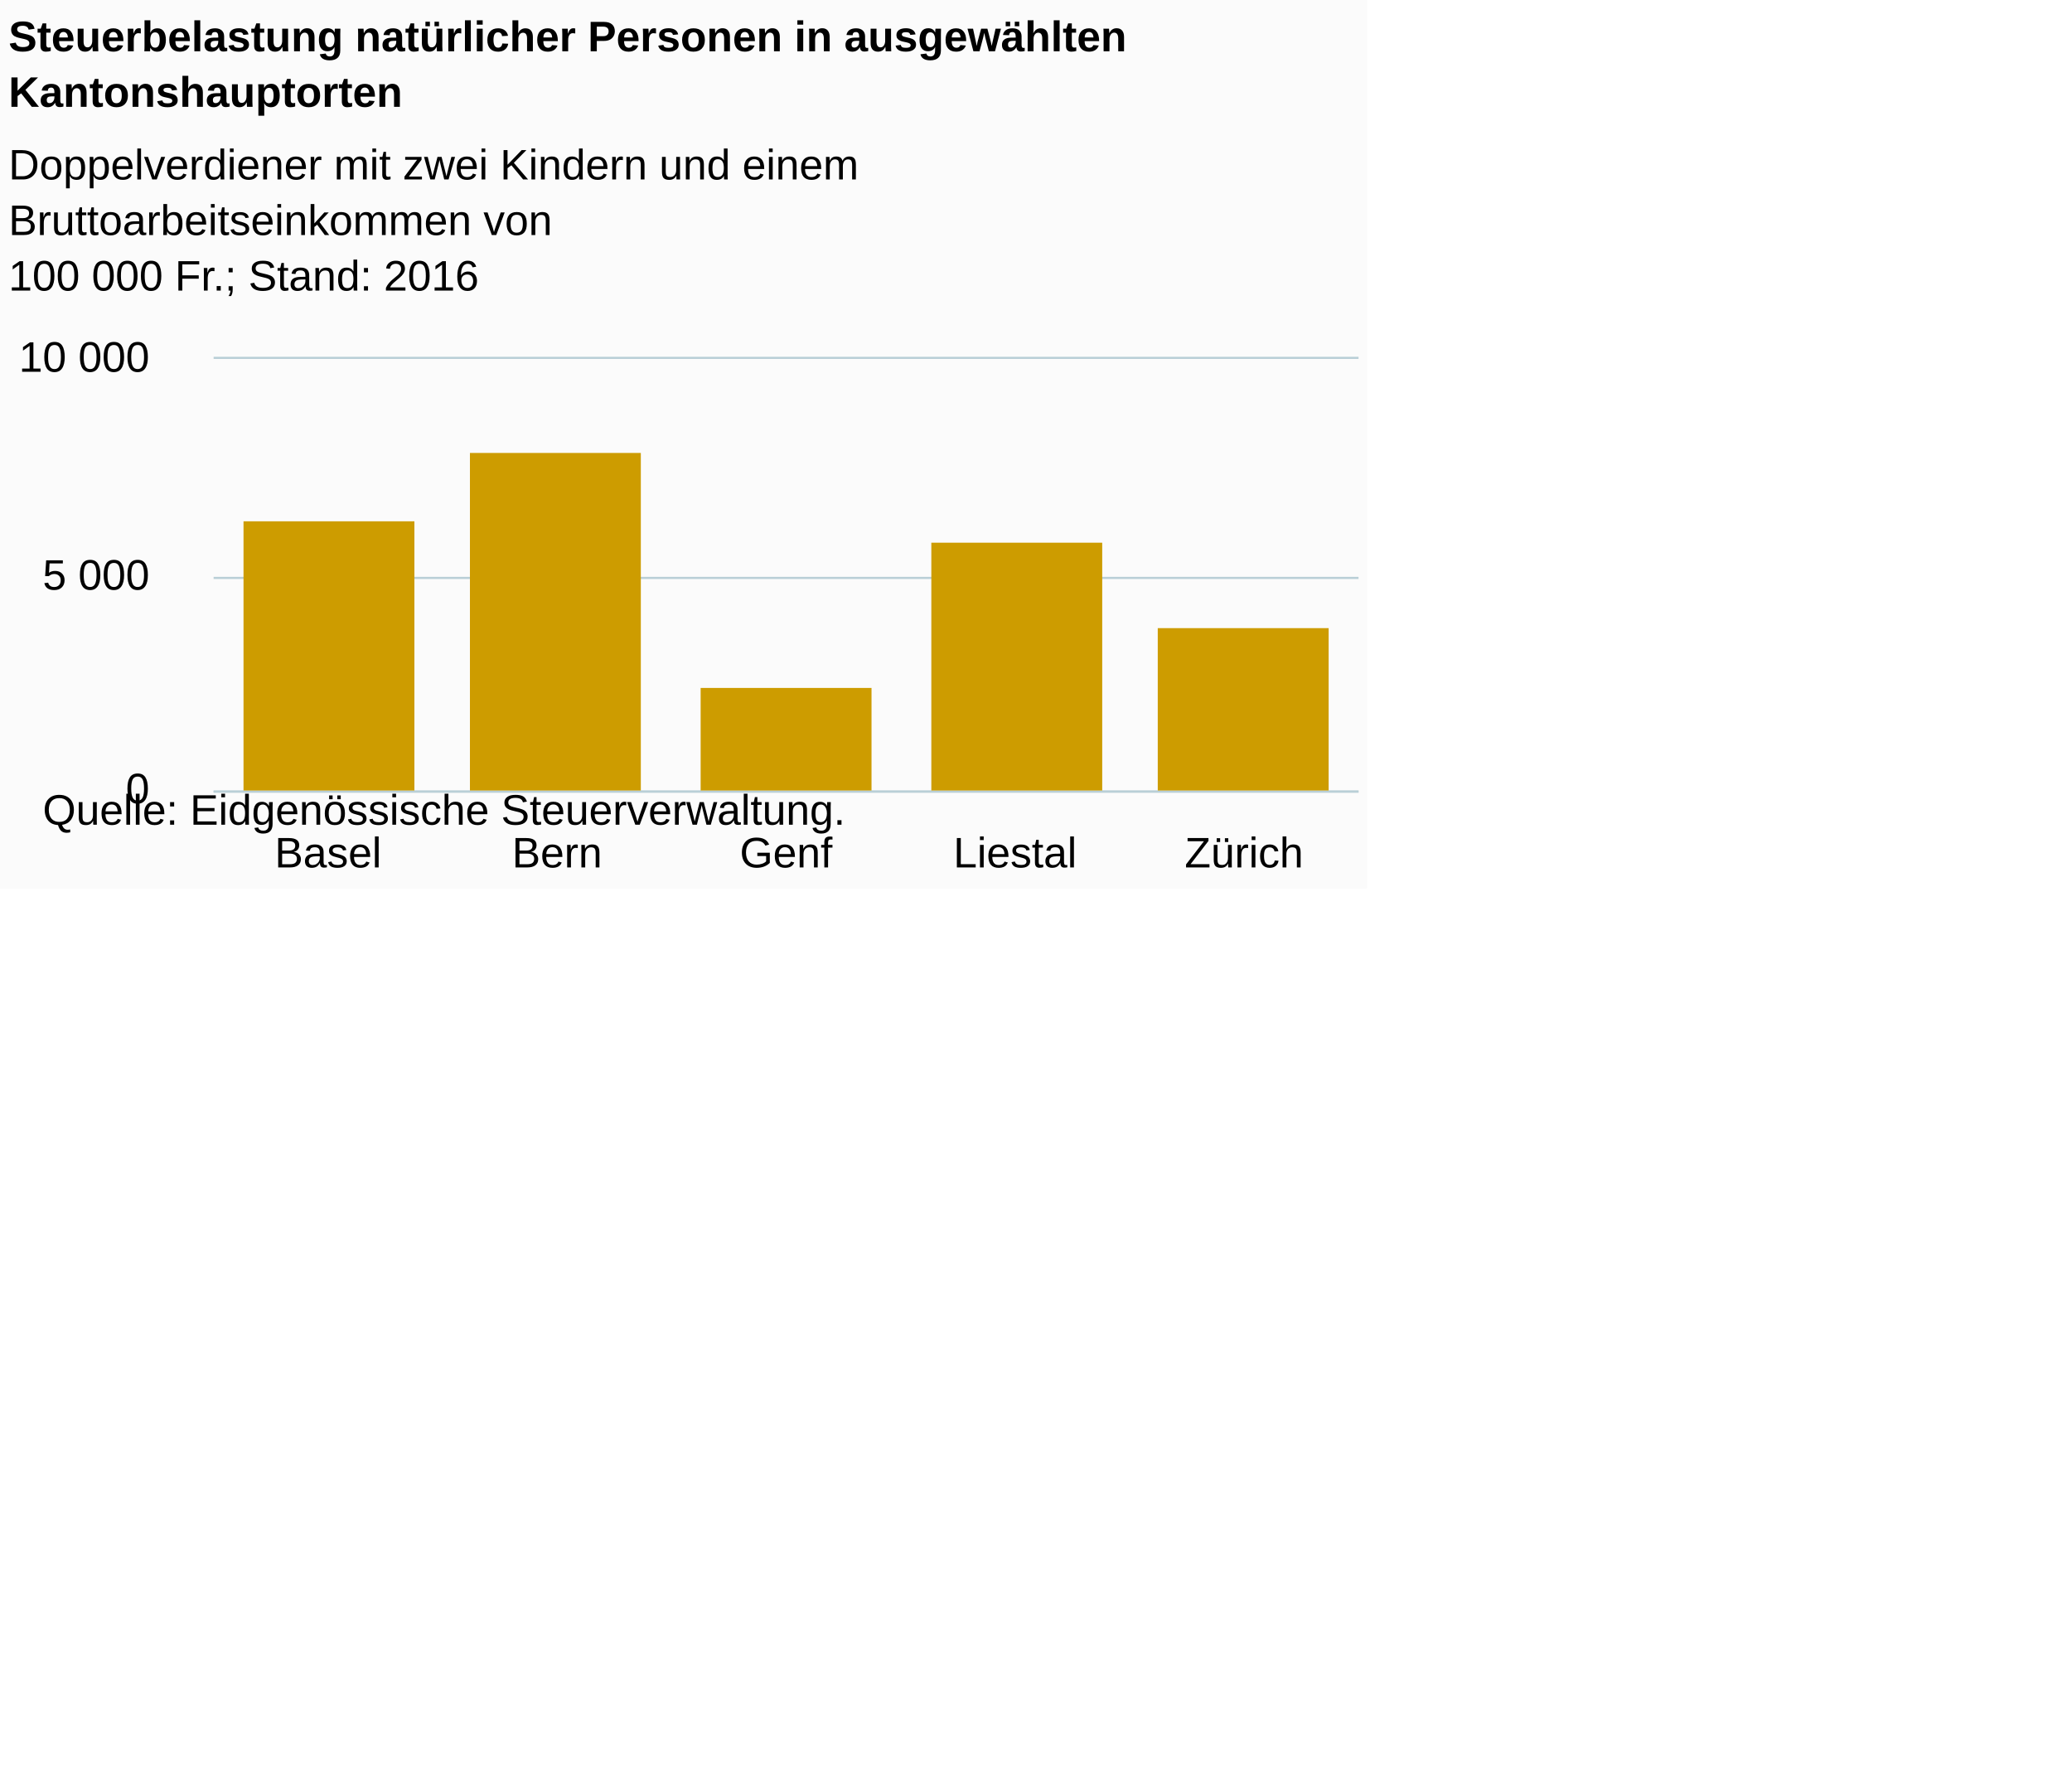
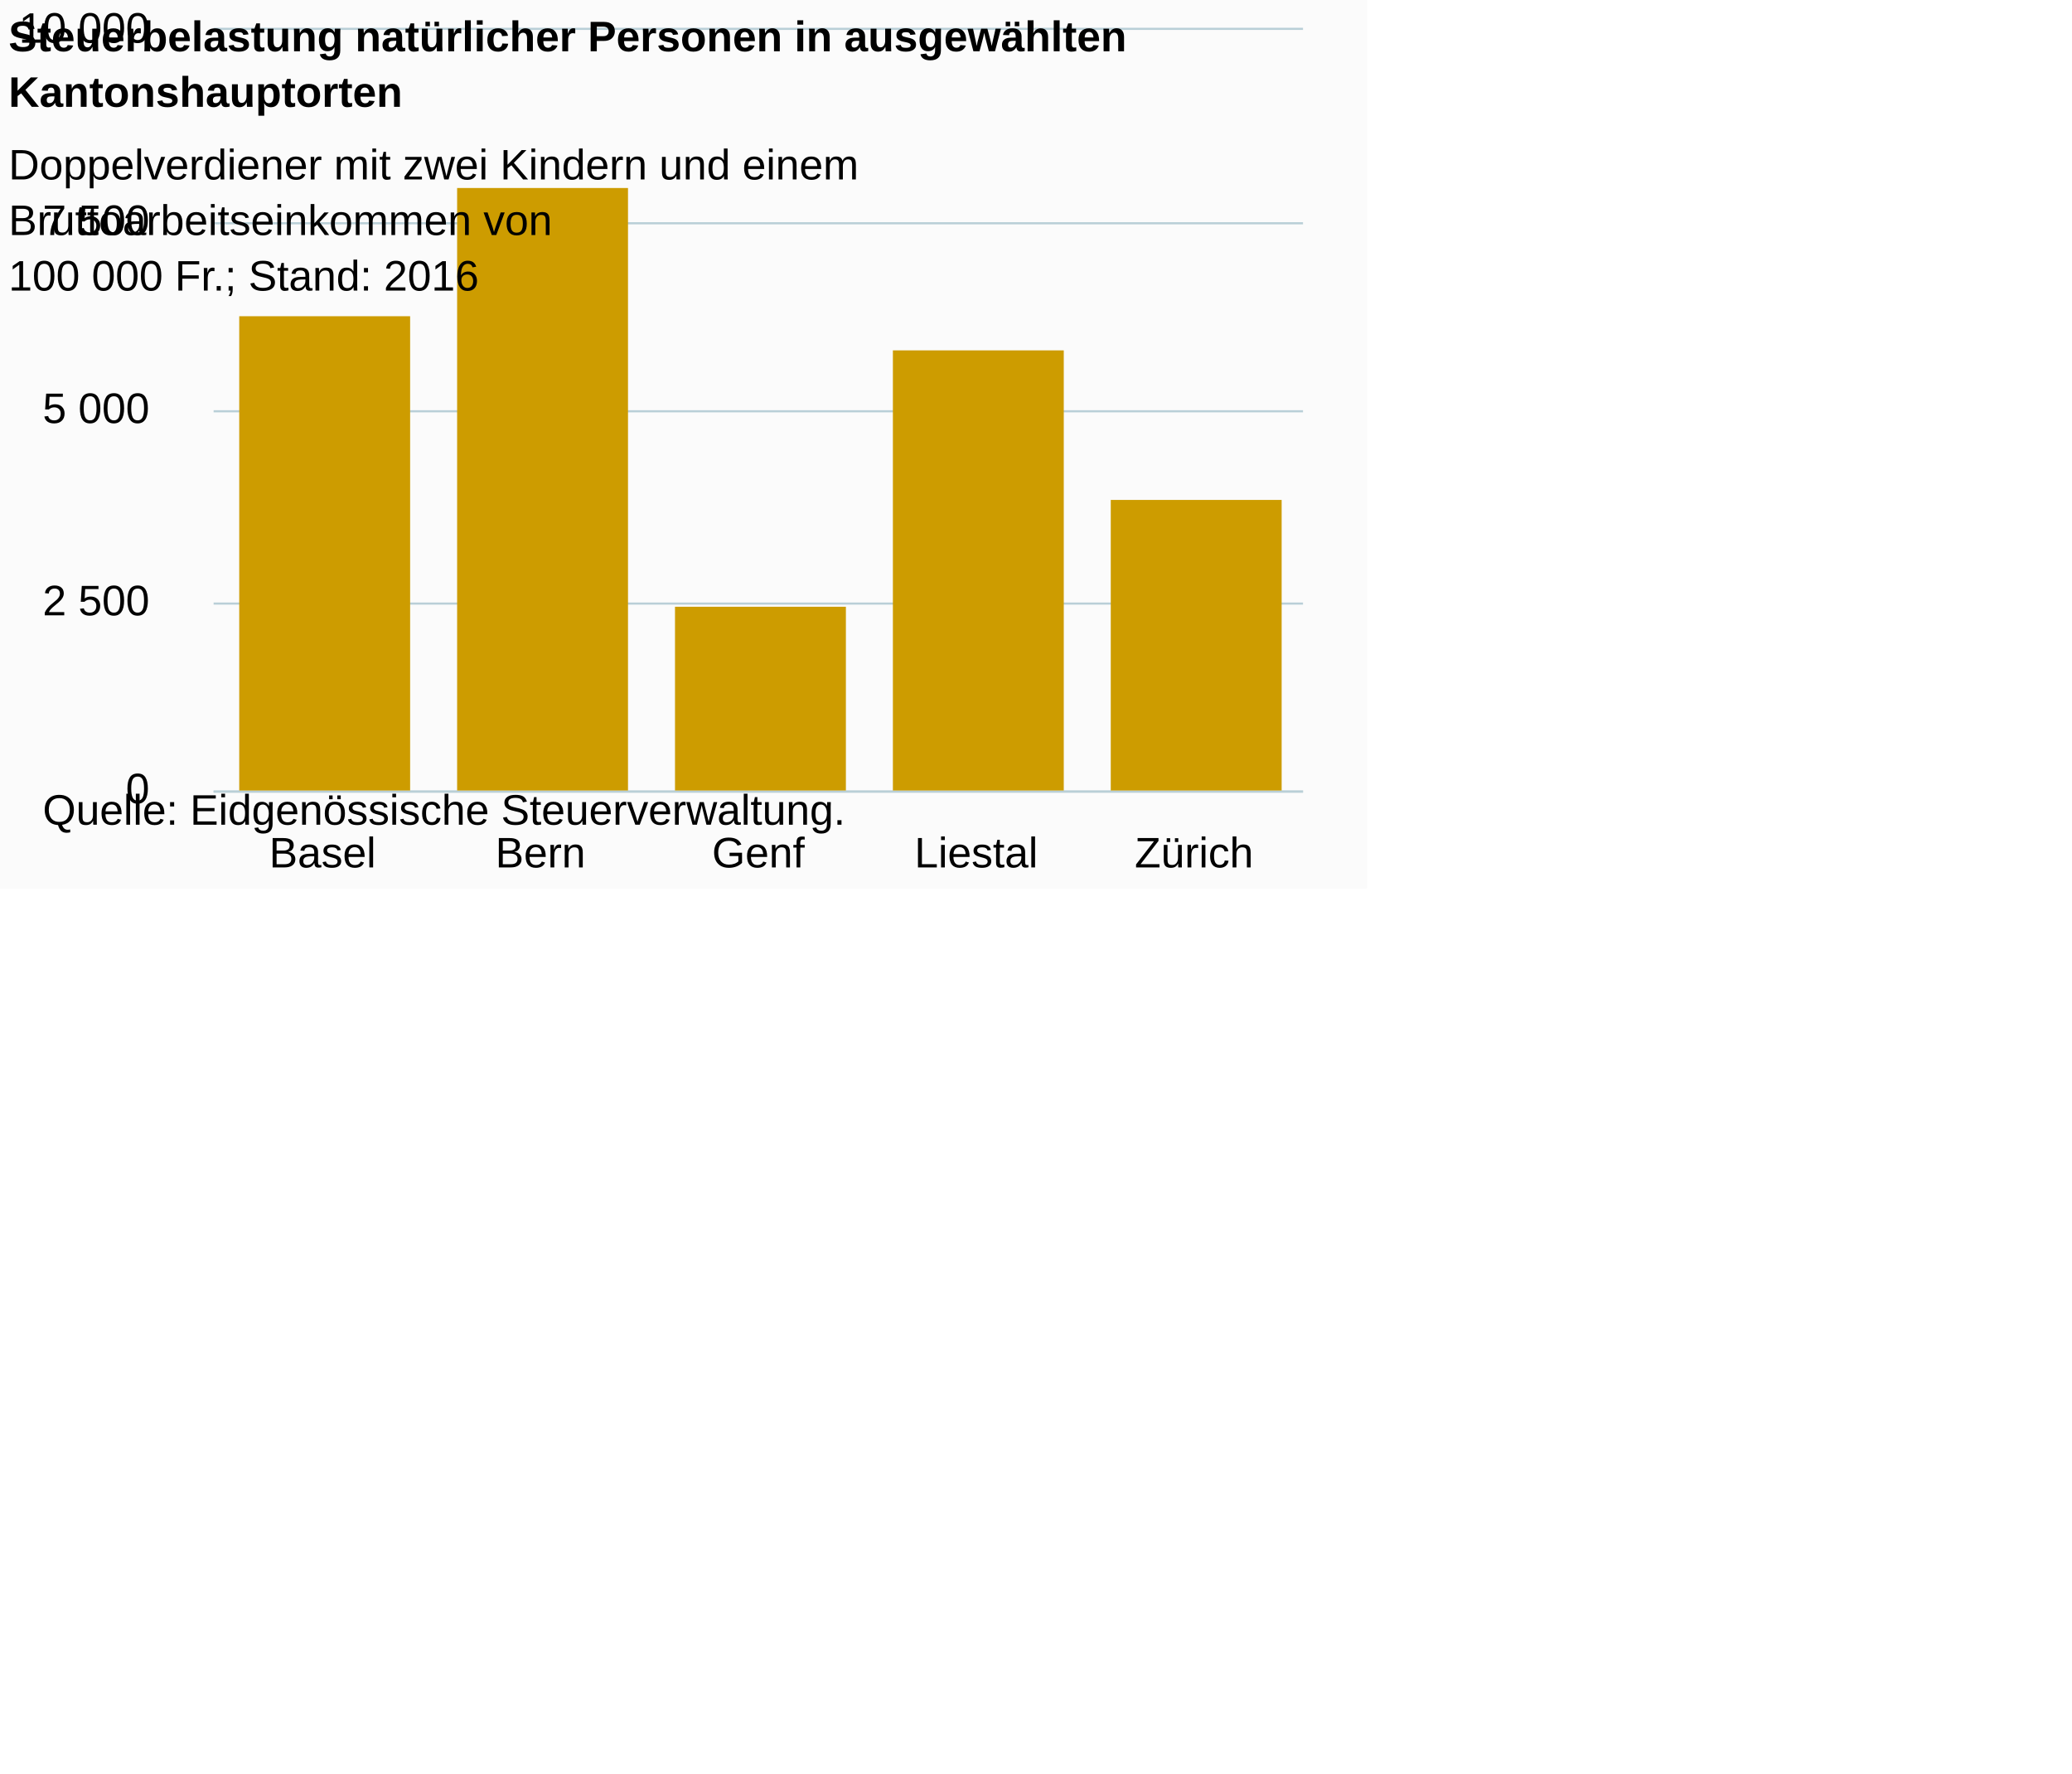
- <svg xmlns="http://www.w3.org/2000/svg" version="1.1" class="highcharts-root" style="font-family:Arial;font-size:12px;" viewBox="0 0 485 415">
+ <svg xmlns="http://www.w3.org/2000/svg" version="1.1" class="highcharts-root" style="font-family:Arial;font-size:10px;color:#000000;fill:#000000;" viewBox="0 0 485 415">
  <defs>
-     <clipPath id="highcharts-jzxjng9-6">
-       <rect x="0" y="0" width="268" height="101" fill="none" />
+     <clipPath id="highcharts-yoqj9ls-6">
+       <rect x="0" y="0" width="255" height="178" fill="none" />
    </clipPath>
-     <clipPath id="highcharts-jzxjng9-7">
-       <rect x="0" y="0" width="268" height="101" fill="none" />
+     <clipPath id="highcharts-yoqj9ls-7">
+       <rect x="0" y="0" width="255" height="178" fill="none" />
    </clipPath>
  </defs>
  <rect fill="#fbfbfb" class="highcharts-background" x="0" y="0" width="320" height="208" rx="0" ry="0" />
-   <rect fill="none" class="highcharts-plot-background" x="50" y="84" width="268" height="101" />
+   <rect fill="none" class="highcharts-plot-background" x="50" y="7" width="255" height="178" />
  <g class="highcharts-pane-group" data-z-index="0" />
  <g class="highcharts-grid highcharts-xaxis-grid " data-z-index="1">
-     <path fill="none" data-z-index="1" class="highcharts-grid-line" d="M 103.5 84 L 103.5 185" opacity="1" />
-     <path fill="none" data-z-index="1" class="highcharts-grid-line" d="M 156.5 84 L 156.5 185" opacity="1" />
-     <path fill="none" data-z-index="1" class="highcharts-grid-line" d="M 210.5 84 L 210.5 185" opacity="1" />
-     <path fill="none" data-z-index="1" class="highcharts-grid-line" d="M 263.5 84 L 263.5 185" opacity="1" />
-     <path fill="none" data-z-index="1" class="highcharts-grid-line" d="M 317.5 84 L 317.5 185" opacity="1" />
-     <path fill="none" data-z-index="1" class="highcharts-grid-line" d="M 49.5 84 L 49.5 185" opacity="1" />
+     <path fill="none" data-z-index="1" class="highcharts-grid-line" d="M 100.5 7 L 100.5 185" opacity="1" />
+     <path fill="none" data-z-index="1" class="highcharts-grid-line" d="M 151.5 7 L 151.5 185" opacity="1" />
+     <path fill="none" data-z-index="1" class="highcharts-grid-line" d="M 202.5 7 L 202.5 185" opacity="1" />
+     <path fill="none" data-z-index="1" class="highcharts-grid-line" d="M 253.5 7 L 253.5 185" opacity="1" />
+     <path fill="none" data-z-index="1" class="highcharts-grid-line" d="M 304.5 7 L 304.5 185" opacity="1" />
+     <path fill="none" data-z-index="1" class="highcharts-grid-line" d="M 49.5 7 L 49.5 185" opacity="1" />
  </g>
  <g class="highcharts-grid highcharts-yaxis-grid " data-z-index="1">
-     <path fill="none" stroke="#B9CFD7" stroke-width="0.5" data-z-index="1" class="highcharts-grid-line" d="M 50 185.25 L 318 185.25" opacity="1" />
-     <path fill="none" stroke="#B9CFD7" stroke-width="0.5" data-z-index="1" class="highcharts-grid-line" d="M 50 135.25 L 318 135.25" opacity="1" />
-     <path fill="none" stroke="#B9CFD7" stroke-width="0.5" data-z-index="1" class="highcharts-grid-line" d="M 50 83.75 L 318 83.75" opacity="1" />
+     <path fill="none" stroke="#B9CFD7" stroke-width="0.5" data-z-index="1" class="highcharts-grid-line" d="M 50 185.25 L 305 185.25" opacity="1" />
+     <path fill="none" stroke="#B9CFD7" stroke-width="0.5" data-z-index="1" class="highcharts-grid-line" d="M 50 141.25 L 305 141.25" opacity="1" />
+     <path fill="none" stroke="#B9CFD7" stroke-width="0.5" data-z-index="1" class="highcharts-grid-line" d="M 50 96.25 L 305 96.25" opacity="1" />
+     <path fill="none" stroke="#B9CFD7" stroke-width="0.5" data-z-index="1" class="highcharts-grid-line" d="M 50 52.25 L 305 52.25" opacity="1" />
+     <path fill="none" stroke="#B9CFD7" stroke-width="0.5" data-z-index="1" class="highcharts-grid-line" d="M 50 6.75 L 305 6.75" opacity="1" />
  </g>
-   <rect fill="none" class="highcharts-plot-border" data-z-index="1" x="50" y="84" width="268" height="101" />
+   <rect fill="none" class="highcharts-plot-border" data-z-index="1" x="50" y="7" width="255" height="178" />
  <g class="highcharts-axis highcharts-xaxis " data-z-index="2">
-     <path fill="none" class="highcharts-axis-line" stroke="#B9CFD7" stroke-width="0.5" data-z-index="7" d="M 50 185.25 L 318 185.25" />
+     <path fill="none" class="highcharts-axis-line" stroke="#B9CFD7" stroke-width="0.5" data-z-index="7" d="M 50 185.25 L 305 185.25" />
  </g>
  <g class="highcharts-axis highcharts-yaxis " data-z-index="2">
-     <path fill="none" class="highcharts-axis-line" data-z-index="7" d="M 50 84 L 50 185" />
+     <path fill="none" class="highcharts-axis-line" data-z-index="7" d="M 50 7 L 50 185" />
  </g>
  <g class="highcharts-series-group" data-z-index="3">
-     <g data-z-index="0.1" class="highcharts-series highcharts-series-0 highcharts-column-series " transform="translate(50,84) scale(1 1)" clip-path="url(#highcharts-jzxjng9-7)">
-       <rect x="7" y="38" width="40" height="64" fill="#CD9C00" class="highcharts-point" />
-       <rect x="60" y="22" width="40" height="80" fill="#CD9C00" class="highcharts-point" />
-       <rect x="114" y="77" width="40" height="25" fill="#CD9C00" class="highcharts-point" />
-       <rect x="168" y="43" width="40" height="59" fill="#CD9C00" class="highcharts-point" />
-       <rect x="221" y="63" width="40" height="39" fill="#CD9C00" class="highcharts-point" />
+     <g data-z-index="0.1" class="highcharts-series highcharts-series-0 highcharts-column-series " transform="translate(50,7) scale(1 1)" clip-path="url(#highcharts-yoqj9ls-7)">
+       <rect x="6" y="67" width="40" height="112" fill="#CD9C00" class="highcharts-point" />
+       <rect x="57" y="37" width="40" height="142" fill="#CD9C00" class="highcharts-point" />
+       <rect x="108" y="135" width="40" height="44" fill="#CD9C00" class="highcharts-point" />
+       <rect x="159" y="75" width="40" height="104" fill="#CD9C00" class="highcharts-point" />
+       <rect x="210" y="110" width="40" height="69" fill="#CD9C00" class="highcharts-point" />
    </g>
-     <g data-z-index="0.1" class="highcharts-markers highcharts-series-0 highcharts-column-series " transform="translate(50,84) scale(1 1)" clip-path="none" />
+     <g data-z-index="0.1" class="highcharts-markers highcharts-series-0 highcharts-column-series " transform="translate(50,7) scale(1 1)" clip-path="none" />
  </g>
  <text x="2" text-anchor="start" class="highcharts-title" data-z-index="4" style="color:#000000;font-size:10px;font-weight:bold;fill:#000000;" y="12">
    <tspan>Steuerbelastung natürlicher Personen in ausgewählten</tspan>
    <tspan dy="13" x="2">Kantonshauptorten</tspan>
  </text>
  <text x="2" text-anchor="start" class="highcharts-subtitle" data-z-index="4" style="color:#000000;font-size:10px;font-weight:normal;font-family:Arial;fill:#000000;" y="42">
    <tspan>Doppelverdiener mit zwei Kindern und einem</tspan>
    <tspan dy="13" x="2">Bruttoarbeitseinkommen von</tspan>
    <tspan x="2" dy="13">100 000 Fr.; Stand: 2016</tspan>
  </text>
  <g class="highcharts-axis-labels highcharts-xaxis-labels " data-z-index="7">
-     <text x="76.8" style="color:#000000;cursor:default;font-size:10px;fill:#000000;" text-anchor="middle" transform="translate(0,0)" y="203" opacity="1">Basel</text>
-     <text x="130.4" style="color:#000000;cursor:default;font-size:10px;fill:#000000;" text-anchor="middle" transform="translate(0,0)" y="203" opacity="1">Bern</text>
-     <text x="184" style="color:#000000;cursor:default;font-size:10px;fill:#000000;" text-anchor="middle" transform="translate(0,0)" y="203" opacity="1">Genf</text>
-     <text x="237.6" style="color:#000000;cursor:default;font-size:10px;fill:#000000;" text-anchor="middle" transform="translate(0,0)" y="203" opacity="1">Liestal</text>
-     <text x="291.2" style="color:#000000;cursor:default;font-size:10px;fill:#000000;" text-anchor="middle" transform="translate(0,0)" y="203" opacity="1">Zürich</text>
+     <text x="75.5" style="color:#000000;cursor:default;font-size:10px;fill:#000000;" text-anchor="middle" transform="translate(0,0)" y="203" opacity="1">Basel</text>
+     <text x="126.5" style="color:#000000;cursor:default;font-size:10px;fill:#000000;" text-anchor="middle" transform="translate(0,0)" y="203" opacity="1">Bern</text>
+     <text x="177.5" style="color:#000000;cursor:default;font-size:10px;fill:#000000;" text-anchor="middle" transform="translate(0,0)" y="203" opacity="1">Genf</text>
+     <text x="228.5" style="color:#000000;cursor:default;font-size:10px;fill:#000000;" text-anchor="middle" transform="translate(0,0)" y="203" opacity="1">Liestal</text>
+     <text x="279.5" style="color:#000000;cursor:default;font-size:10px;fill:#000000;" text-anchor="middle" transform="translate(0,0)" y="203" opacity="1">Zürich</text>
  </g>
  <g class="highcharts-axis-labels highcharts-yaxis-labels " data-z-index="7">
    <text x="35" style="color:#000000;cursor:default;font-size:10px;fill:#000000;" text-anchor="end" transform="translate(0,0)" y="188" opacity="1">0</text>
-     <text x="35" style="color:#000000;cursor:default;font-size:10px;fill:#000000;" text-anchor="end" transform="translate(0,0)" y="138" opacity="1">
+     <text x="35" style="color:#000000;cursor:default;font-size:10px;fill:#000000;" text-anchor="end" transform="translate(0,0)" y="144" opacity="1">
+       <tspan>2 500</tspan>
+     </text>
+     <text x="35" style="color:#000000;cursor:default;font-size:10px;fill:#000000;" text-anchor="end" transform="translate(0,0)" y="99" opacity="1">
      <tspan>5 000</tspan>
    </text>
-     <text x="35" style="color:#000000;cursor:default;font-size:10px;fill:#000000;" text-anchor="end" transform="translate(0,0)" y="87" opacity="1">
+     <text x="35" style="color:#000000;cursor:default;font-size:10px;fill:#000000;" text-anchor="end" transform="translate(0,0)" y="55" opacity="1">
+       <tspan>7 500</tspan>
+     </text>
+     <text x="35" style="color:#000000;cursor:default;font-size:10px;fill:#000000;" text-anchor="end" transform="translate(0,0)" y="10" opacity="1">
      <tspan>10 000</tspan>
    </text>
  </g>
  <text x="10" class="highcharts-credits" text-anchor="start" data-z-index="8" style="cursor:default;color:#000000;font-size:10;fill:#000000;" y="193">
    <tspan>Quelle: Eidgenössische Steuerverwaltung.</tspan>
  </text>
</svg>
